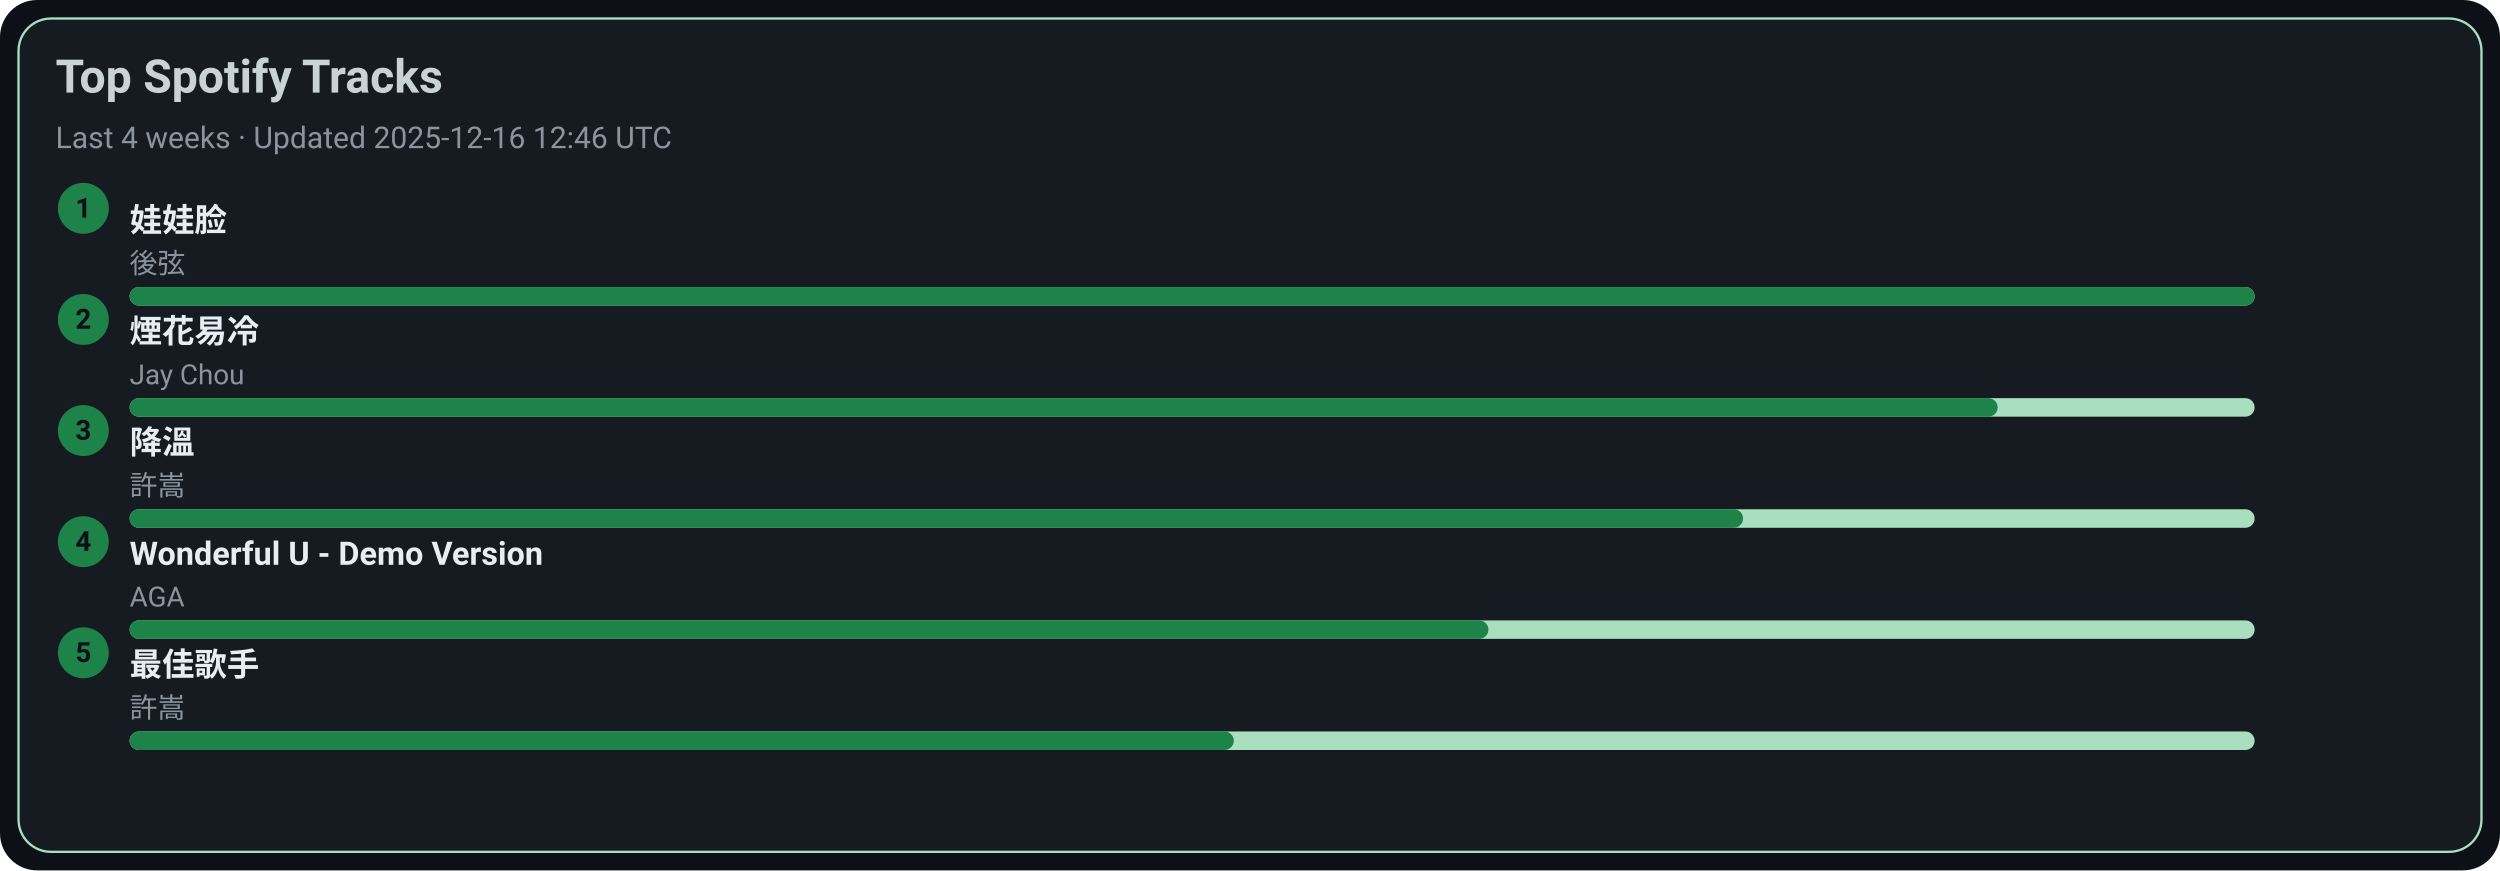
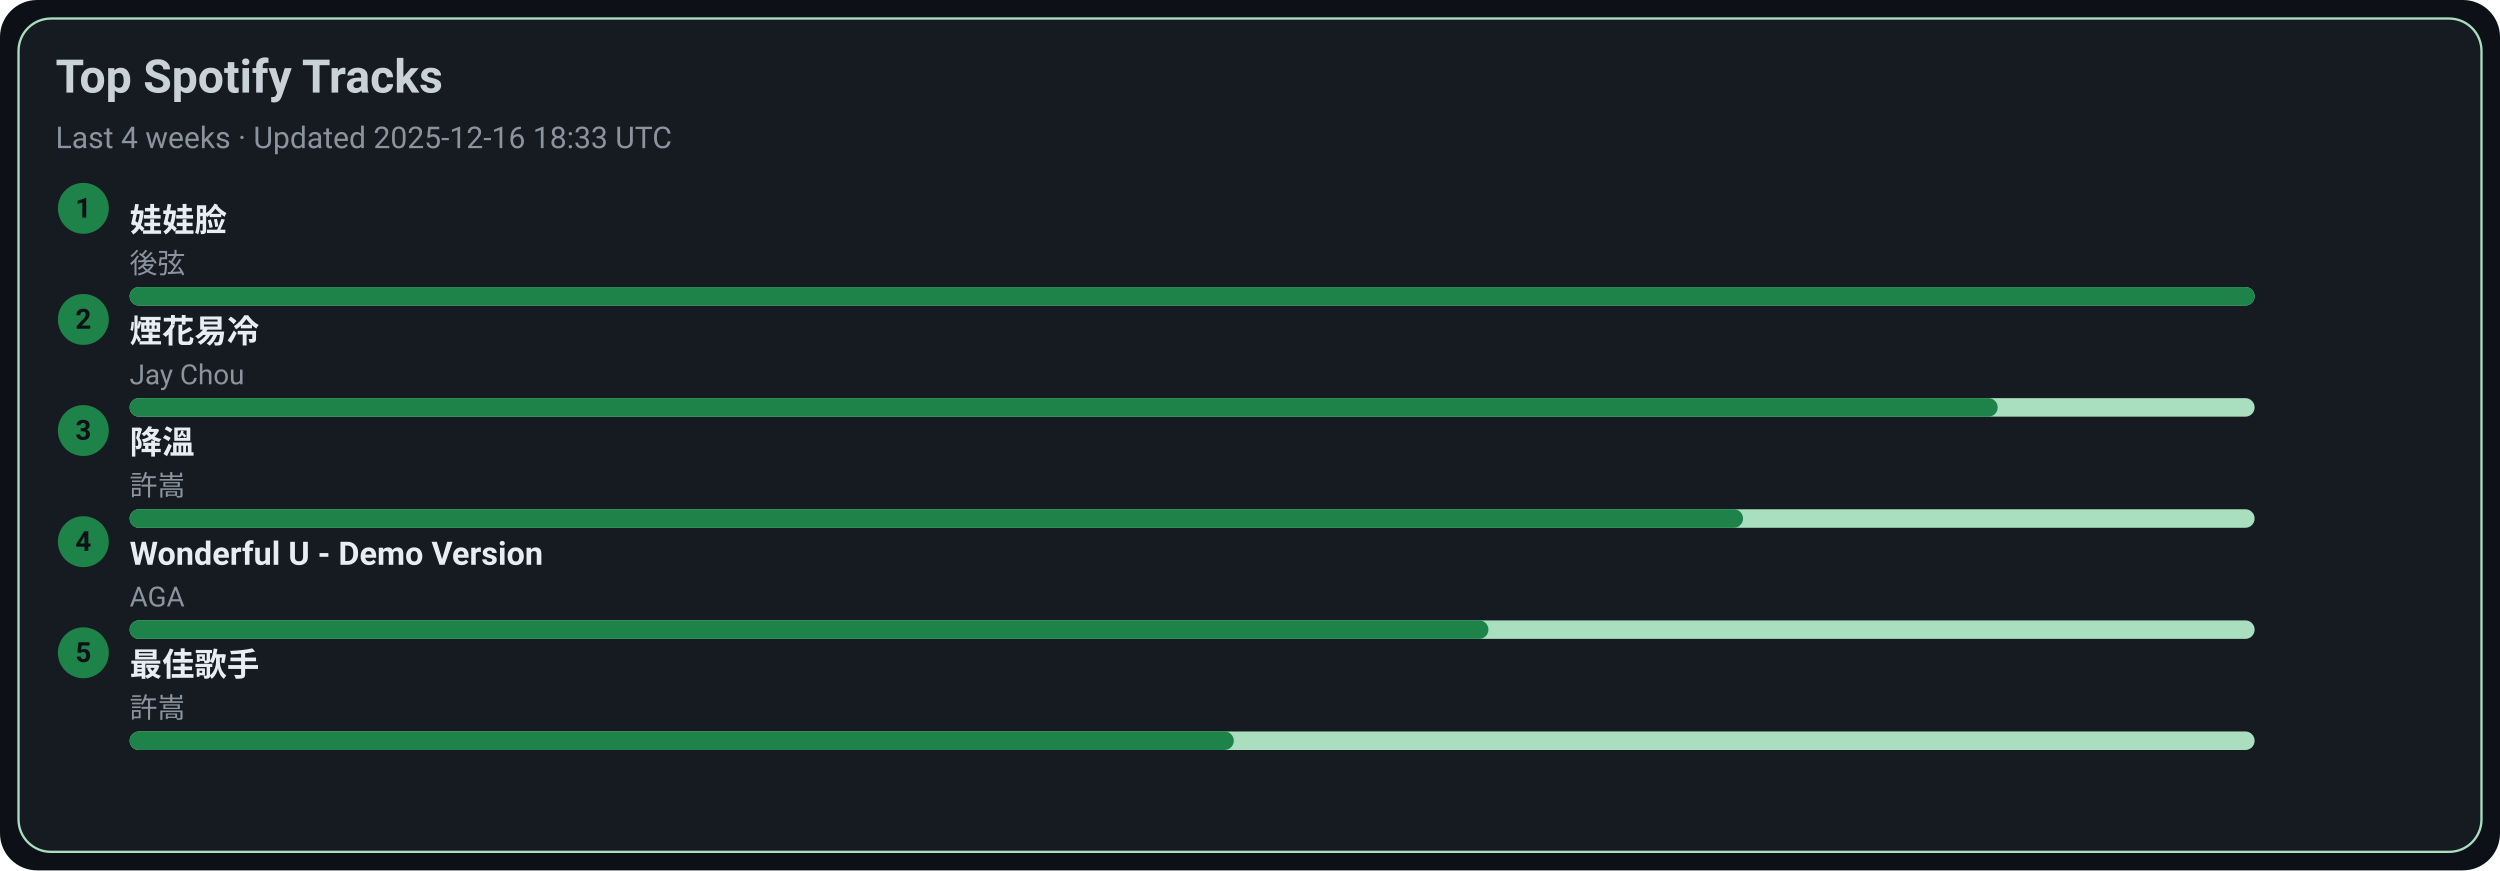
<svg xmlns="http://www.w3.org/2000/svg" width="1080" height="376" viewBox="0 0 1080 376">
  <style>text{font-family:-apple-system,BlinkMacSystemFont,Segoe UI,Roboto,Ubuntu,Helvetica Neue,Arial,Noto Sans,sans-serif}</style>
  <rect width="1080" height="376" rx="16" fill="#0d1117" />
  <rect x="8" y="8" width="1064" height="360" rx="14" fill="#161b22" stroke="#A9DFBF" />
  <text x="24" y="40" font-size="20" fill="#c9d1d9" font-weight="600">Top Spotify Tracks</text>
-   <text x="24" y="64" font-size="13" fill="#8b949e">Last 4 weeks · Updated 2025-12-16 12:46 UTC</text>
+   <text x="24" y="64" font-size="13" fill="#8b949e">Last 4 weeks · Updated 2025-12-16 18:33 UTC</text>
  <circle cx="36" cy="90" r="11" fill="#1D8348" />
  <text x="36" y="94" text-anchor="middle" font-size="12" fill="#0d1117" font-weight="700">1</text>
  <a href="https://open.spotify.com/track/08ouEICweFmqfgPJnRIQkE" target="_blank" rel="noopener noreferrer">
    <text x="56" y="100" font-size="14" fill="#e6edf3" font-weight="600">娃娃脸</text>
  </a>
  <text x="56" y="118" font-size="12" fill="#8b949e">後弦</text>
  <rect x="56" y="124" width="918" height="8" rx="4" fill="#A9DFBF" />
  <rect x="56" y="124" width="918" height="8" rx="4" fill="#1D8348" />
  <circle cx="36" cy="138" r="11" fill="#1D8348" />
  <text x="36" y="142" text-anchor="middle" font-size="12" fill="#0d1117" font-weight="700">2</text>
  <a href="https://open.spotify.com/track/24beWW0pQCJEF3IVSpIryu" target="_blank" rel="noopener noreferrer">
    <text x="56" y="148" font-size="14" fill="#e6edf3" font-weight="600">煙花易冷</text>
  </a>
  <text x="56" y="166" font-size="12" fill="#8b949e">Jay Chou</text>
  <rect x="56" y="172" width="918" height="8" rx="4" fill="#A9DFBF" />
  <rect x="56" y="172" width="807" height="8" rx="4" fill="#1D8348" />
  <circle cx="36" cy="186" r="11" fill="#1D8348" />
  <text x="36" y="190" text-anchor="middle" font-size="12" fill="#0d1117" font-weight="700">3</text>
  <a href="https://open.spotify.com/track/2q9uhrOfyOnBa3oWR1PfYT" target="_blank" rel="noopener noreferrer">
    <text x="56" y="196" font-size="14" fill="#e6edf3" font-weight="600">降溫</text>
  </a>
  <text x="56" y="214" font-size="12" fill="#8b949e">許嵩</text>
  <rect x="56" y="220" width="918" height="8" rx="4" fill="#A9DFBF" />
  <rect x="56" y="220" width="697" height="8" rx="4" fill="#1D8348" />
  <circle cx="36" cy="234" r="11" fill="#1D8348" />
  <text x="36" y="238" text-anchor="middle" font-size="12" fill="#0d1117" font-weight="700">4</text>
  <a href="https://open.spotify.com/track/2eSNpIOFoi1Q8wxw6CycXJ" target="_blank" rel="noopener noreferrer">
    <text x="56" y="244" font-size="14" fill="#e6edf3" font-weight="600">Wonderful U - Demo Version</text>
  </a>
  <text x="56" y="262" font-size="12" fill="#8b949e">AGA</text>
  <rect x="56" y="268" width="918" height="8" rx="4" fill="#A9DFBF" />
  <rect x="56" y="268" width="587" height="8" rx="4" fill="#1D8348" />
  <circle cx="36" cy="282" r="11" fill="#1D8348" />
  <text x="36" y="286" text-anchor="middle" font-size="12" fill="#0d1117" font-weight="700">5</text>
  <a href="https://open.spotify.com/track/1tXkID53w0fBaY5p3MjNxN" target="_blank" rel="noopener noreferrer">
    <text x="56" y="292" font-size="14" fill="#e6edf3" font-weight="600">最佳歌手</text>
  </a>
  <text x="56" y="310" font-size="12" fill="#8b949e">許嵩</text>
  <rect x="56" y="316" width="918" height="8" rx="4" fill="#A9DFBF" />
  <rect x="56" y="316" width="477" height="8" rx="4" fill="#1D8348" />
</svg>
